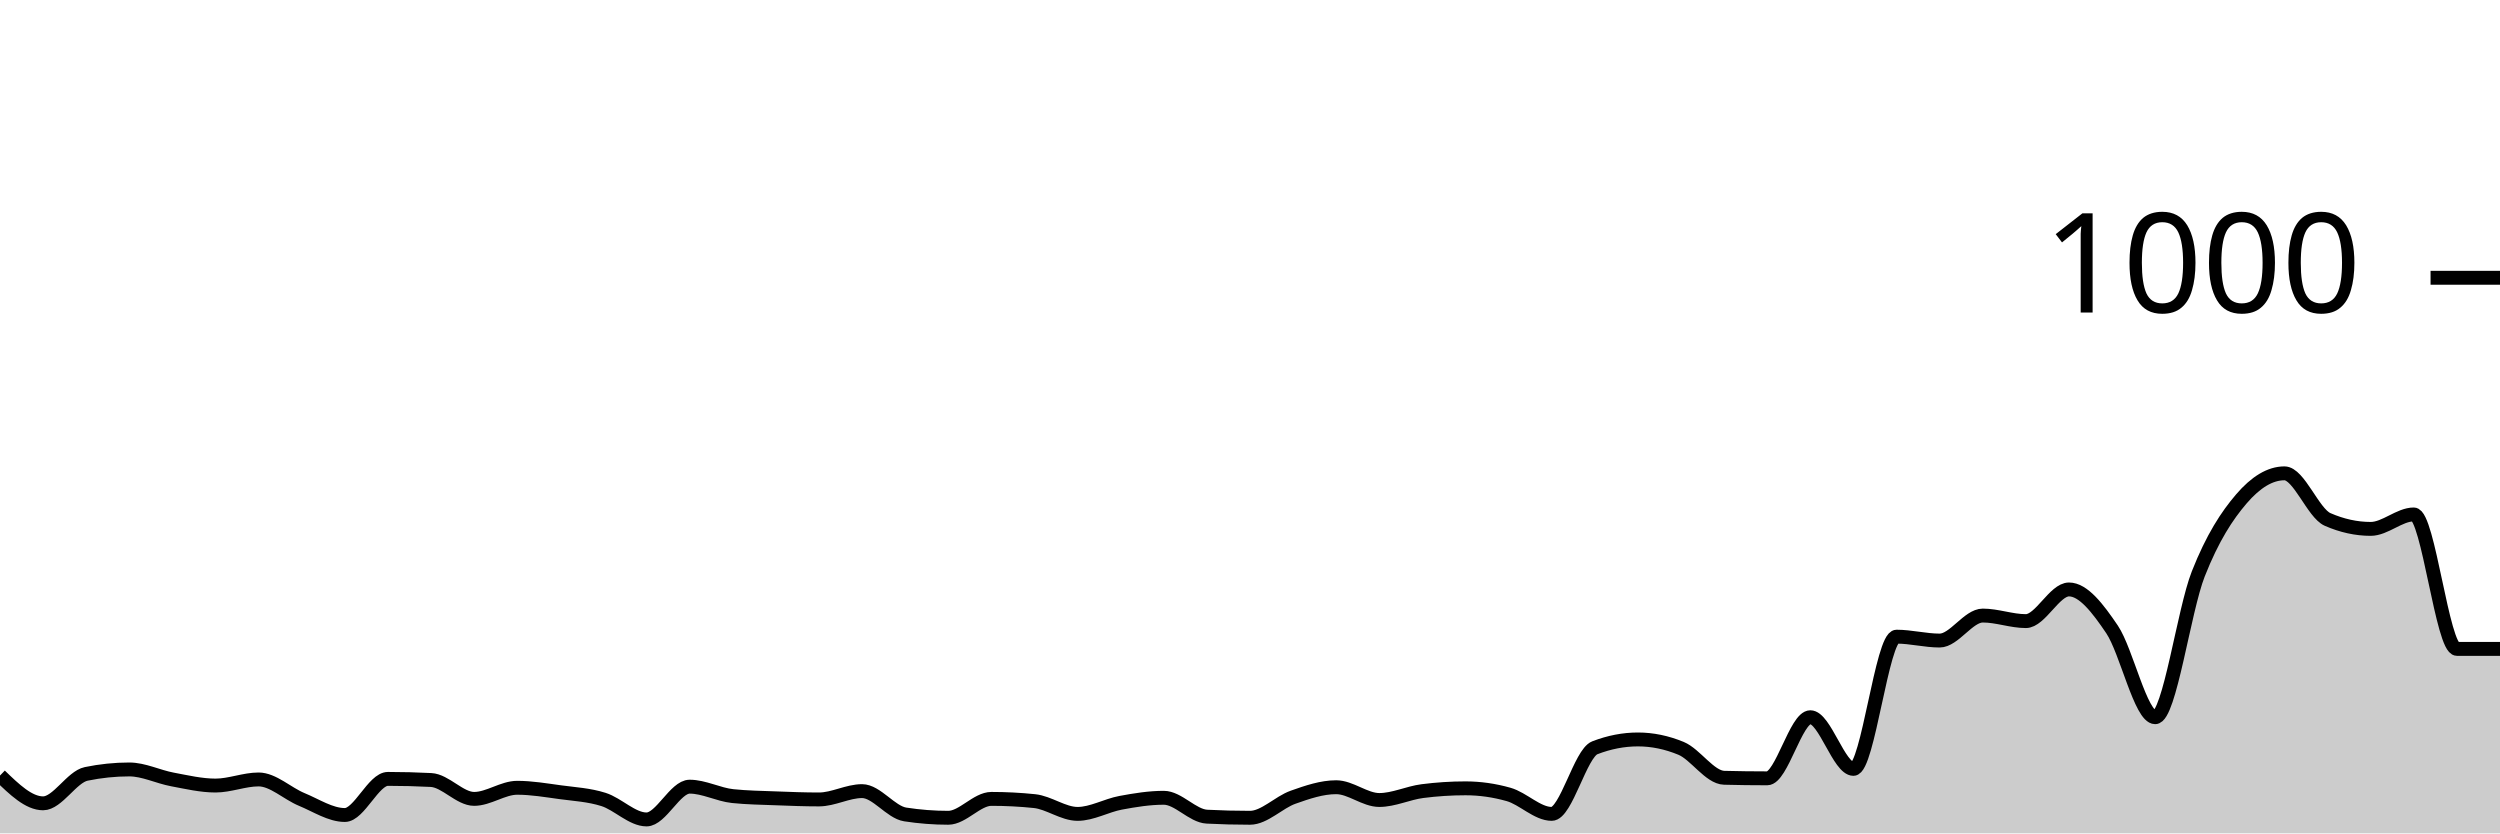
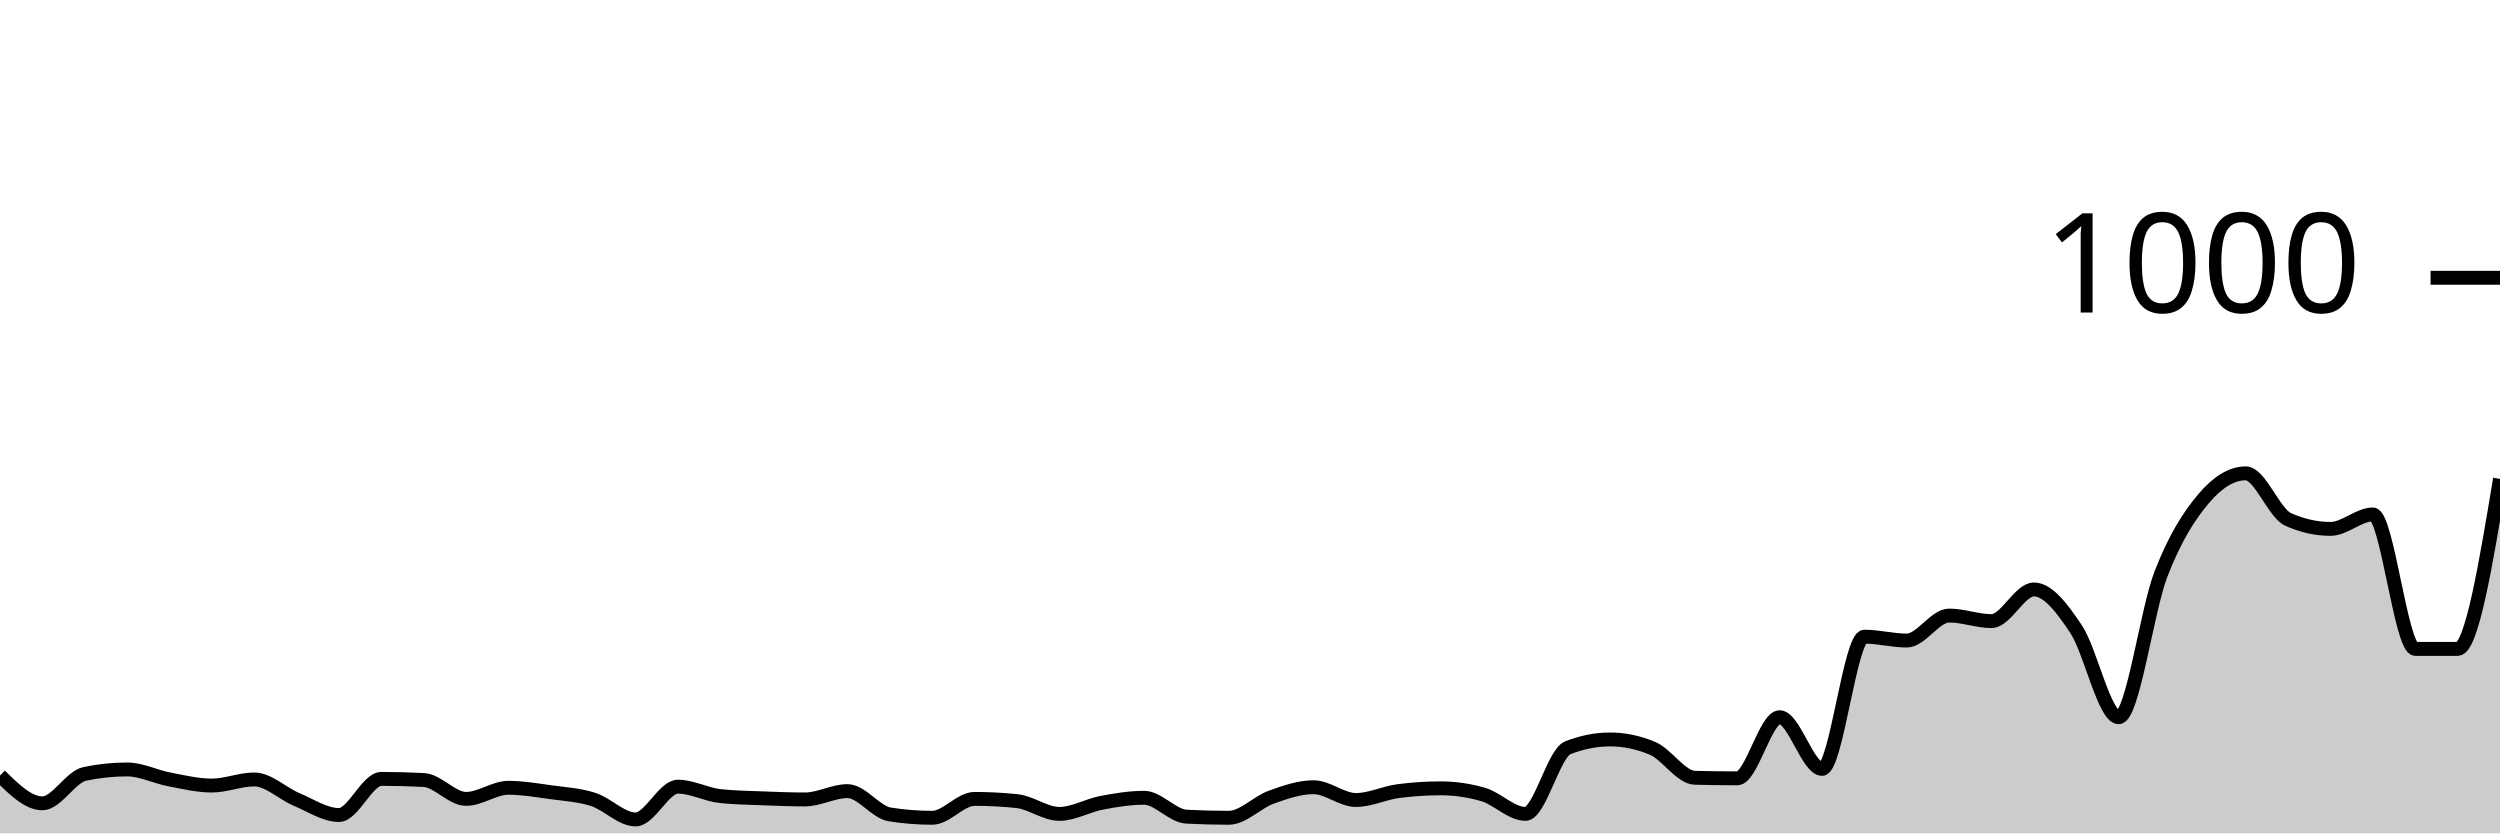
<svg xmlns="http://www.w3.org/2000/svg" viewBox="0 0 180 60">
  <g transform="translate(0,20)">
-     <path class="area" fill="rgba(0, 0, 0, 0.2)" d="M0,35.84C1.034,36.84,2.069,37.84,3.103,37.84C4.138,37.84,5.172,35.933,6.207,35.72C7.241,35.507,8.276,35.4,9.31,35.4C10.345,35.4,11.379,35.927,12.414,36.12C13.448,36.313,14.483,36.56,15.517,36.56C16.552,36.56,17.586,36.12,18.621,36.12C19.655,36.12,20.69,37.133,21.724,37.56C22.759,37.987,23.793,38.68,24.828,38.68C25.862,38.68,26.897,36.08,27.931,36.08C28.966,36.08,30,36.107,31.034,36.16C32.069,36.213,33.103,37.52,34.138,37.52C35.172,37.52,36.207,36.72,37.241,36.72C38.276,36.72,39.31,36.9,40.345,37.04C41.379,37.18,42.414,37.233,43.448,37.56C44.483,37.887,45.517,39,46.552,39C47.586,39,48.621,36.64,49.655,36.64C50.69,36.64,51.724,37.213,52.759,37.32C53.793,37.427,54.828,37.44,55.862,37.48C56.897,37.52,57.931,37.56,58.966,37.56C60,37.56,61.034,36.96,62.069,36.96C63.103,36.96,64.138,38.48,65.172,38.64C66.207,38.8,67.241,38.88,68.276,38.88C69.31,38.88,70.345,37.52,71.379,37.52C72.414,37.52,73.448,37.573,74.483,37.68C75.517,37.787,76.552,38.6,77.586,38.6C78.621,38.6,79.655,37.993,80.69,37.8C81.724,37.607,82.759,37.44,83.793,37.44C84.828,37.44,85.862,38.747,86.897,38.8C87.931,38.853,88.966,38.88,90,38.88C91.034,38.88,92.069,37.767,93.103,37.4C94.138,37.033,95.172,36.68,96.207,36.68C97.241,36.68,98.276,37.6,99.31,37.6C100.345,37.6,101.379,37.093,102.414,36.96C103.448,36.827,104.483,36.76,105.517,36.76C106.552,36.76,107.586,36.907,108.621,37.2C109.655,37.493,110.69,38.6,111.724,38.6C112.759,38.6,113.793,34.24,114.828,33.84C115.862,33.44,116.897,33.24,117.931,33.24C118.966,33.24,120,33.453,121.034,33.88C122.069,34.307,123.103,35.973,124.138,36C125.172,36.027,126.207,36.04,127.241,36.04C128.276,36.04,129.31,31.64,130.345,31.64C131.379,31.64,132.414,35.36,133.448,35.36C134.483,35.36,135.517,25.84,136.552,25.84C137.586,25.84,138.621,26.12,139.655,26.12C140.69,26.12,141.724,24.32,142.759,24.32C143.793,24.32,144.828,24.72,145.862,24.72C146.897,24.72,147.931,22.44,148.966,22.44C150,22.44,151.034,23.787,152.069,25.32C153.103,26.853,154.138,31.64,155.172,31.64C156.207,31.64,157.241,23.94,158.276,21.32C159.31,18.7,160.345,17.127,161.379,15.92C162.414,14.713,163.448,14.08,164.483,14.08C165.517,14.08,166.552,16.947,167.586,17.4C168.621,17.853,169.655,18.08,170.69,18.08C171.724,18.08,172.759,17.04,173.793,17.04C174.828,17.04,175.862,26.72,176.897,26.72C177.931,26.72,178.966,26.72,180,26.72L180,40C178.966,40,177.931,40,176.897,40C175.862,40,174.828,40,173.793,40C172.759,40,171.724,40,170.69,40C169.655,40,168.621,40,167.586,40C166.552,40,165.517,40,164.483,40C163.448,40,162.414,40,161.379,40C160.345,40,159.31,40,158.276,40C157.241,40,156.207,40,155.172,40C154.138,40,153.103,40,152.069,40C151.034,40,150,40,148.966,40C147.931,40,146.897,40,145.862,40C144.828,40,143.793,40,142.759,40C141.724,40,140.69,40,139.655,40C138.621,40,137.586,40,136.552,40C135.517,40,134.483,40,133.448,40C132.414,40,131.379,40,130.345,40C129.31,40,128.276,40,127.241,40C126.207,40,125.172,40,124.138,40C123.103,40,122.069,40,121.034,40C120,40,118.966,40,117.931,40C116.897,40,115.862,40,114.828,40C113.793,40,112.759,40,111.724,40C110.69,40,109.655,40,108.621,40C107.586,40,106.552,40,105.517,40C104.483,40,103.448,40,102.414,40C101.379,40,100.345,40,99.31,40C98.276,40,97.241,40,96.207,40C95.172,40,94.138,40,93.103,40C92.069,40,91.034,40,90,40C88.966,40,87.931,40,86.897,40C85.862,40,84.828,40,83.793,40C82.759,40,81.724,40,80.69,40C79.655,40,78.621,40,77.586,40C76.552,40,75.517,40,74.483,40C73.448,40,72.414,40,71.379,40C70.345,40,69.31,40,68.276,40C67.241,40,66.207,40,65.172,40C64.138,40,63.103,40,62.069,40C61.034,40,60,40,58.966,40C57.931,40,56.897,40,55.862,40C54.828,40,53.793,40,52.759,40C51.724,40,50.69,40,49.655,40C48.621,40,47.586,40,46.552,40C45.517,40,44.483,40,43.448,40C42.414,40,41.379,40,40.345,40C39.31,40,38.276,40,37.241,40C36.207,40,35.172,40,34.138,40C33.103,40,32.069,40,31.034,40C30,40,28.966,40,27.931,40C26.897,40,25.862,40,24.828,40C23.793,40,22.759,40,21.724,40C20.69,40,19.655,40,18.621,40C17.586,40,16.552,40,15.517,40C14.483,40,13.448,40,12.414,40C11.379,40,10.345,40,9.31,40C8.276,40,7.241,40,6.207,40C5.172,40,4.138,40,3.103,40C2.069,40,1.034,40,0,40Z" />
-     <path class="line" stroke="black" fill="none" d="M0,35.84C1.034,36.84,2.069,37.84,3.103,37.84C4.138,37.84,5.172,35.933,6.207,35.72C7.241,35.507,8.276,35.4,9.31,35.4C10.345,35.4,11.379,35.927,12.414,36.12C13.448,36.313,14.483,36.56,15.517,36.56C16.552,36.56,17.586,36.12,18.621,36.12C19.655,36.12,20.69,37.133,21.724,37.56C22.759,37.987,23.793,38.68,24.828,38.68C25.862,38.68,26.897,36.08,27.931,36.08C28.966,36.08,30,36.107,31.034,36.16C32.069,36.213,33.103,37.52,34.138,37.52C35.172,37.52,36.207,36.72,37.241,36.72C38.276,36.72,39.31,36.9,40.345,37.04C41.379,37.18,42.414,37.233,43.448,37.56C44.483,37.887,45.517,39,46.552,39C47.586,39,48.621,36.64,49.655,36.64C50.69,36.64,51.724,37.213,52.759,37.32C53.793,37.427,54.828,37.44,55.862,37.48C56.897,37.52,57.931,37.56,58.966,37.56C60,37.56,61.034,36.96,62.069,36.96C63.103,36.96,64.138,38.48,65.172,38.64C66.207,38.8,67.241,38.88,68.276,38.88C69.31,38.88,70.345,37.52,71.379,37.52C72.414,37.52,73.448,37.573,74.483,37.68C75.517,37.787,76.552,38.6,77.586,38.6C78.621,38.6,79.655,37.993,80.69,37.8C81.724,37.607,82.759,37.44,83.793,37.44C84.828,37.44,85.862,38.747,86.897,38.8C87.931,38.853,88.966,38.88,90,38.88C91.034,38.88,92.069,37.767,93.103,37.4C94.138,37.033,95.172,36.68,96.207,36.68C97.241,36.68,98.276,37.6,99.31,37.6C100.345,37.6,101.379,37.093,102.414,36.96C103.448,36.827,104.483,36.76,105.517,36.76C106.552,36.76,107.586,36.907,108.621,37.2C109.655,37.493,110.69,38.6,111.724,38.6C112.759,38.6,113.793,34.24,114.828,33.84C115.862,33.44,116.897,33.24,117.931,33.24C118.966,33.24,120,33.453,121.034,33.88C122.069,34.307,123.103,35.973,124.138,36C125.172,36.027,126.207,36.04,127.241,36.04C128.276,36.04,129.31,31.64,130.345,31.64C131.379,31.64,132.414,35.36,133.448,35.36C134.483,35.36,135.517,25.84,136.552,25.84C137.586,25.84,138.621,26.12,139.655,26.12C140.69,26.12,141.724,24.32,142.759,24.32C143.793,24.32,144.828,24.72,145.862,24.72C146.897,24.72,147.931,22.44,148.966,22.44C150,22.44,151.034,23.787,152.069,25.32C153.103,26.853,154.138,31.64,155.172,31.64C156.207,31.64,157.241,23.94,158.276,21.32C159.31,18.7,160.345,17.127,161.379,15.92C162.414,14.713,163.448,14.08,164.483,14.08C165.517,14.08,166.552,16.947,167.586,17.4C168.621,17.853,169.655,18.08,170.69,18.08C171.724,18.08,172.759,17.04,173.793,17.04C174.828,17.04,175.862,26.72,176.897,26.72C177.931,26.72,178.966,26.72,180,26.72" />
+     <path class="area" fill="rgba(0, 0, 0, 0.2)" d="M0,35.84C1.017,36.84,2.034,37.84,3.051,37.84C4.068,37.84,5.085,35.933,6.102,35.72C7.119,35.507,8.136,35.4,9.153,35.4C10.169,35.4,11.186,35.927,12.203,36.12C13.22,36.313,14.237,36.56,15.254,36.56C16.271,36.56,17.288,36.12,18.305,36.12C19.322,36.12,20.339,37.133,21.356,37.56C22.373,37.987,23.39,38.68,24.407,38.68C25.424,38.68,26.441,36.08,27.458,36.08C28.475,36.08,29.492,36.107,30.508,36.16C31.525,36.213,32.542,37.52,33.559,37.52C34.576,37.52,35.593,36.72,36.61,36.72C37.627,36.72,38.644,36.9,39.661,37.04C40.678,37.18,41.695,37.233,42.712,37.56C43.729,37.887,44.746,39,45.763,39C46.78,39,47.797,36.64,48.814,36.64C49.831,36.64,50.847,37.213,51.864,37.32C52.881,37.427,53.898,37.44,54.915,37.48C55.932,37.52,56.949,37.56,57.966,37.56C58.983,37.56,60,36.96,61.017,36.96C62.034,36.96,63.051,38.48,64.068,38.64C65.085,38.8,66.102,38.88,67.119,38.88C68.136,38.88,69.153,37.52,70.169,37.52C71.186,37.52,72.203,37.573,73.22,37.68C74.237,37.787,75.254,38.6,76.271,38.6C77.288,38.6,78.305,37.993,79.322,37.8C80.339,37.607,81.356,37.44,82.373,37.44C83.39,37.44,84.407,38.747,85.424,38.8C86.441,38.853,87.458,38.88,88.475,38.88C89.492,38.88,90.508,37.767,91.525,37.4C92.542,37.033,93.559,36.68,94.576,36.68C95.593,36.68,96.61,37.6,97.627,37.6C98.644,37.6,99.661,37.093,100.678,36.96C101.695,36.827,102.712,36.76,103.729,36.76C104.746,36.76,105.763,36.907,106.78,37.2C107.797,37.493,108.814,38.6,109.831,38.6C110.847,38.6,111.864,34.24,112.881,33.84C113.898,33.44,114.915,33.24,115.932,33.24C116.949,33.24,117.966,33.453,118.983,33.88C120,34.307,121.017,35.973,122.034,36C123.051,36.027,124.068,36.04,125.085,36.04C126.102,36.04,127.119,31.64,128.136,31.64C129.153,31.64,130.169,35.36,131.186,35.36C132.203,35.36,133.22,25.84,134.237,25.84C135.254,25.84,136.271,26.12,137.288,26.12C138.305,26.12,139.322,24.32,140.339,24.32C141.356,24.32,142.373,24.72,143.39,24.72C144.407,24.72,145.424,22.44,146.441,22.44C147.458,22.44,148.475,23.787,149.492,25.32C150.508,26.853,151.525,31.64,152.542,31.64C153.559,31.64,154.576,23.94,155.593,21.32C156.61,18.7,157.627,17.127,158.644,15.92C159.661,14.713,160.678,14.08,161.695,14.08C162.712,14.08,163.729,16.947,164.746,17.4C165.763,17.853,166.78,18.08,167.797,18.08C168.814,18.08,169.831,17.04,170.847,17.04C171.864,17.04,172.881,26.72,173.898,26.72C174.915,26.72,175.932,26.72,176.949,26.72C177.966,26.72,178.983,20.6,180,14.48L180,40C178.983,40,177.966,40,176.949,40C175.932,40,174.915,40,173.898,40C172.881,40,171.864,40,170.847,40C169.831,40,168.814,40,167.797,40C166.78,40,165.763,40,164.746,40C163.729,40,162.712,40,161.695,40C160.678,40,159.661,40,158.644,40C157.627,40,156.61,40,155.593,40C154.576,40,153.559,40,152.542,40C151.525,40,150.508,40,149.492,40C148.475,40,147.458,40,146.441,40C145.424,40,144.407,40,143.39,40C142.373,40,141.356,40,140.339,40C139.322,40,138.305,40,137.288,40C136.271,40,135.254,40,134.237,40C133.22,40,132.203,40,131.186,40C130.169,40,129.153,40,128.136,40C127.119,40,126.102,40,125.085,40C124.068,40,123.051,40,122.034,40C121.017,40,120,40,118.983,40C117.966,40,116.949,40,115.932,40C114.915,40,113.898,40,112.881,40C111.864,40,110.847,40,109.831,40C108.814,40,107.797,40,106.78,40C105.763,40,104.746,40,103.729,40C102.712,40,101.695,40,100.678,40C99.661,40,98.644,40,97.627,40C96.61,40,95.593,40,94.576,40C93.559,40,92.542,40,91.525,40C90.508,40,89.492,40,88.475,40C87.458,40,86.441,40,85.424,40C84.407,40,83.39,40,82.373,40C81.356,40,80.339,40,79.322,40C78.305,40,77.288,40,76.271,40C75.254,40,74.237,40,73.22,40C72.203,40,71.186,40,70.169,40C69.153,40,68.136,40,67.119,40C66.102,40,65.085,40,64.068,40C63.051,40,62.034,40,61.017,40C60,40,58.983,40,57.966,40C56.949,40,55.932,40,54.915,40C53.898,40,52.881,40,51.864,40C50.847,40,49.831,40,48.814,40C47.797,40,46.78,40,45.763,40C44.746,40,43.729,40,42.712,40C41.695,40,40.678,40,39.661,40C38.644,40,37.627,40,36.61,40C35.593,40,34.576,40,33.559,40C32.542,40,31.525,40,30.508,40C29.492,40,28.475,40,27.458,40C26.441,40,25.424,40,24.407,40C23.39,40,22.373,40,21.356,40C20.339,40,19.322,40,18.305,40C17.288,40,16.271,40,15.254,40C14.237,40,13.22,40,12.203,40C11.186,40,10.169,40,9.153,40C8.136,40,7.119,40,6.102,40C5.085,40,4.068,40,3.051,40C2.034,40,1.017,40,0,40Z" />
+     <path class="line" stroke="black" fill="none" d="M0,35.84C1.017,36.84,2.034,37.84,3.051,37.84C4.068,37.84,5.085,35.933,6.102,35.72C7.119,35.507,8.136,35.4,9.153,35.4C10.169,35.4,11.186,35.927,12.203,36.12C13.22,36.313,14.237,36.56,15.254,36.56C16.271,36.56,17.288,36.12,18.305,36.12C19.322,36.12,20.339,37.133,21.356,37.56C22.373,37.987,23.39,38.68,24.407,38.68C25.424,38.68,26.441,36.08,27.458,36.08C28.475,36.08,29.492,36.107,30.508,36.16C31.525,36.213,32.542,37.52,33.559,37.52C34.576,37.52,35.593,36.72,36.61,36.72C37.627,36.72,38.644,36.9,39.661,37.04C40.678,37.18,41.695,37.233,42.712,37.56C43.729,37.887,44.746,39,45.763,39C46.78,39,47.797,36.64,48.814,36.64C49.831,36.64,50.847,37.213,51.864,37.32C52.881,37.427,53.898,37.44,54.915,37.48C55.932,37.52,56.949,37.56,57.966,37.56C58.983,37.56,60,36.96,61.017,36.96C62.034,36.96,63.051,38.48,64.068,38.64C65.085,38.8,66.102,38.88,67.119,38.88C68.136,38.88,69.153,37.52,70.169,37.52C71.186,37.52,72.203,37.573,73.22,37.68C74.237,37.787,75.254,38.6,76.271,38.6C77.288,38.6,78.305,37.993,79.322,37.8C80.339,37.607,81.356,37.44,82.373,37.44C83.39,37.44,84.407,38.747,85.424,38.8C86.441,38.853,87.458,38.88,88.475,38.88C89.492,38.88,90.508,37.767,91.525,37.4C92.542,37.033,93.559,36.68,94.576,36.68C95.593,36.68,96.61,37.6,97.627,37.6C98.644,37.6,99.661,37.093,100.678,36.96C101.695,36.827,102.712,36.76,103.729,36.76C104.746,36.76,105.763,36.907,106.78,37.2C107.797,37.493,108.814,38.6,109.831,38.6C110.847,38.6,111.864,34.24,112.881,33.84C113.898,33.44,114.915,33.24,115.932,33.24C116.949,33.24,117.966,33.453,118.983,33.88C120,34.307,121.017,35.973,122.034,36C123.051,36.027,124.068,36.04,125.085,36.04C126.102,36.04,127.119,31.64,128.136,31.64C129.153,31.64,130.169,35.36,131.186,35.36C132.203,35.36,133.22,25.84,134.237,25.84C135.254,25.84,136.271,26.12,137.288,26.12C138.305,26.12,139.322,24.32,140.339,24.32C141.356,24.32,142.373,24.72,143.39,24.72C144.407,24.72,145.424,22.44,146.441,22.44C147.458,22.44,148.475,23.787,149.492,25.32C150.508,26.853,151.525,31.64,152.542,31.64C153.559,31.64,154.576,23.94,155.593,21.32C156.61,18.7,157.627,17.127,158.644,15.92C159.661,14.713,160.678,14.08,161.695,14.08C162.712,14.08,163.729,16.947,164.746,17.4C165.763,17.853,166.78,18.08,167.797,18.08C168.814,18.08,169.831,17.04,170.847,17.04C171.864,17.04,172.881,26.72,173.898,26.72C174.915,26.72,175.932,26.72,176.949,26.72C177.966,26.72,178.983,20.6,180,14.48" />
    <path class="axis-ceiling" stroke-width="1" stroke="black" fill="none" d="M175,0L180,0" />
    <text class="axis-ceiling-label" font-family="sans-serif" text-anchor="end" font-size="10px" x="170" y="2.5">1000</text>
  </g>
</svg>
